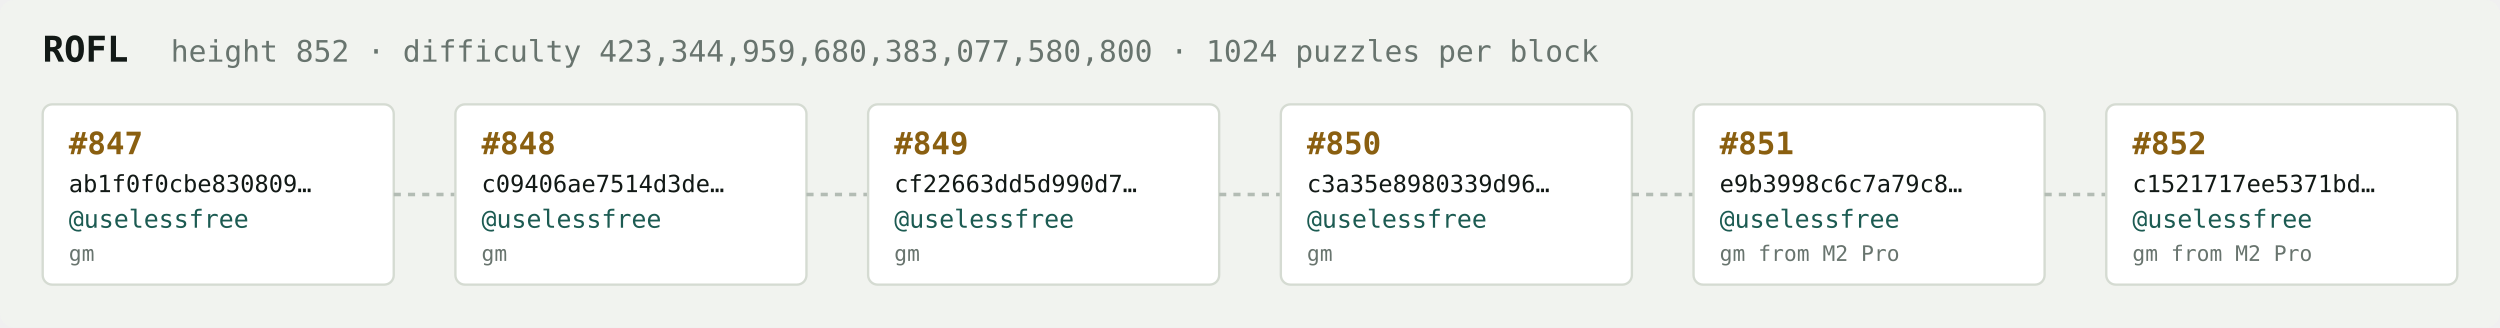
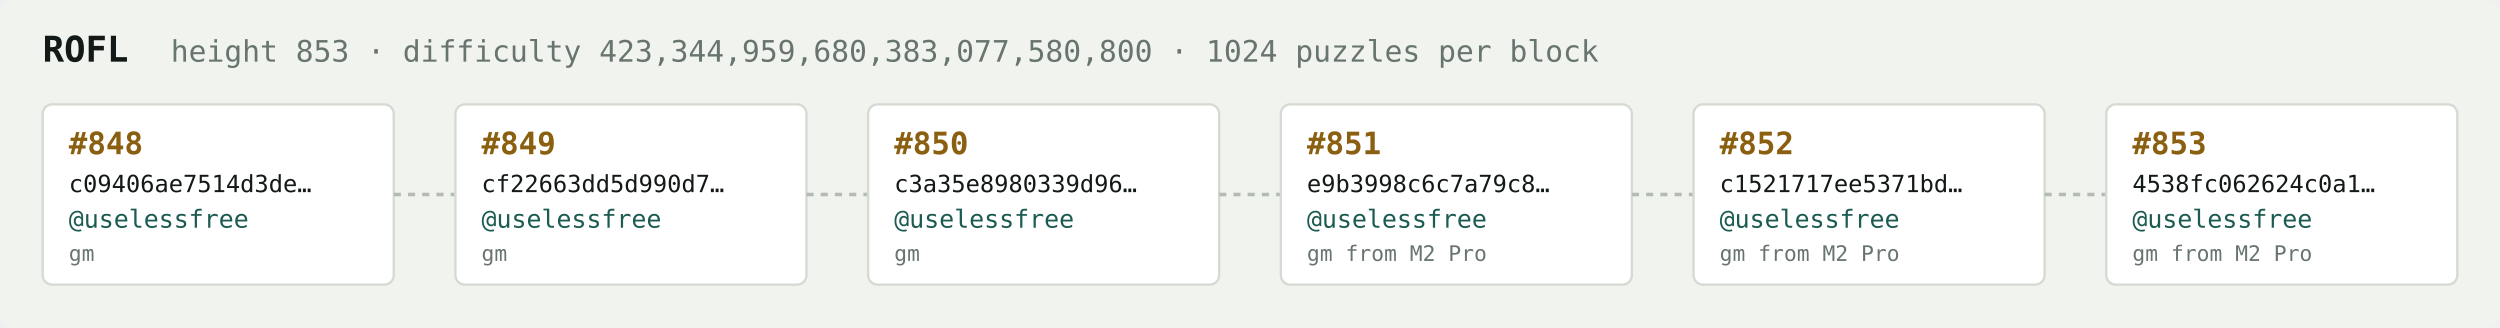
<svg xmlns="http://www.w3.org/2000/svg" width="1054" height="138" viewBox="0 0 1054 138" font-family="ui-monospace,SFMono-Regular,Menlo,monospace">
  <rect fill="#f1f3ef" width="1054" height="138" rx="6" />
  <text x="18" y="26" fill="#121916" font-size="15" font-weight="700">ROFL</text>
-   <text x="72" y="26" fill="#68746e" font-size="12.5">height 852 · difficulty 423,344,959,680,383,077,580,800 · 1024 puzzles per block</text>
+   <text x="72" y="26" fill="#68746e" font-size="12.5">height 853 · difficulty 423,344,959,680,383,077,580,800 · 1024 puzzles per block</text>
  <rect x="18" y="44" width="148" height="76" rx="4" fill="#ffffff" stroke="#d5dbd2" stroke-width="1" />
-   <text x="29" y="65" fill="#8a5f10" font-size="13" font-weight="700">#847</text>
-   <text x="29" y="81" fill="#121916" font-size="10">ab1f0f0cbe830809…</text>
+   <text x="29" y="65" fill="#8a5f10" font-size="13" font-weight="700">#848</text>
+   <text x="29" y="81" fill="#121916" font-size="10">c09406ae7514d3de…</text>
  <text x="29" y="96" fill="#1c5b52" font-size="10.5">@uselessfree</text>
  <text x="29" y="110" fill="#68746e" font-size="9">gm</text>
  <line x1="166" y1="82.0" x2="192" y2="82.0" stroke="#b3bcb4" stroke-width="1.5" stroke-dasharray="3 3" />
  <rect x="192" y="44" width="148" height="76" rx="4" fill="#ffffff" stroke="#d5dbd2" stroke-width="1" />
-   <text x="203" y="65" fill="#8a5f10" font-size="13" font-weight="700">#848</text>
-   <text x="203" y="81" fill="#121916" font-size="10">c09406ae7514d3de…</text>
+   <text x="203" y="65" fill="#8a5f10" font-size="13" font-weight="700">#849</text>
+   <text x="203" y="81" fill="#121916" font-size="10">cf22663dd5d990d7…</text>
  <text x="203" y="96" fill="#1c5b52" font-size="10.5">@uselessfree</text>
  <text x="203" y="110" fill="#68746e" font-size="9">gm</text>
  <line x1="340" y1="82.0" x2="366" y2="82.0" stroke="#b3bcb4" stroke-width="1.5" stroke-dasharray="3 3" />
  <rect x="366" y="44" width="148" height="76" rx="4" fill="#ffffff" stroke="#d5dbd2" stroke-width="1" />
-   <text x="377" y="65" fill="#8a5f10" font-size="13" font-weight="700">#849</text>
-   <text x="377" y="81" fill="#121916" font-size="10">cf22663dd5d990d7…</text>
+   <text x="377" y="65" fill="#8a5f10" font-size="13" font-weight="700">#850</text>
+   <text x="377" y="81" fill="#121916" font-size="10">c3a35e8980339d96…</text>
  <text x="377" y="96" fill="#1c5b52" font-size="10.5">@uselessfree</text>
  <text x="377" y="110" fill="#68746e" font-size="9">gm</text>
  <line x1="514" y1="82.0" x2="540" y2="82.0" stroke="#b3bcb4" stroke-width="1.5" stroke-dasharray="3 3" />
  <rect x="540" y="44" width="148" height="76" rx="4" fill="#ffffff" stroke="#d5dbd2" stroke-width="1" />
-   <text x="551" y="65" fill="#8a5f10" font-size="13" font-weight="700">#850</text>
-   <text x="551" y="81" fill="#121916" font-size="10">c3a35e8980339d96…</text>
+   <text x="551" y="65" fill="#8a5f10" font-size="13" font-weight="700">#851</text>
+   <text x="551" y="81" fill="#121916" font-size="10">e9b3998c6c7a79c8…</text>
  <text x="551" y="96" fill="#1c5b52" font-size="10.5">@uselessfree</text>
-   <text x="551" y="110" fill="#68746e" font-size="9">gm</text>
+   <text x="551" y="110" fill="#68746e" font-size="9">gm from M2 Pro</text>
  <line x1="688" y1="82.0" x2="714" y2="82.0" stroke="#b3bcb4" stroke-width="1.5" stroke-dasharray="3 3" />
  <rect x="714" y="44" width="148" height="76" rx="4" fill="#ffffff" stroke="#d5dbd2" stroke-width="1" />
-   <text x="725" y="65" fill="#8a5f10" font-size="13" font-weight="700">#851</text>
-   <text x="725" y="81" fill="#121916" font-size="10">e9b3998c6c7a79c8…</text>
+   <text x="725" y="65" fill="#8a5f10" font-size="13" font-weight="700">#852</text>
+   <text x="725" y="81" fill="#121916" font-size="10">c1521717ee5371bd…</text>
  <text x="725" y="96" fill="#1c5b52" font-size="10.5">@uselessfree</text>
  <text x="725" y="110" fill="#68746e" font-size="9">gm from M2 Pro</text>
  <line x1="862" y1="82.0" x2="888" y2="82.0" stroke="#b3bcb4" stroke-width="1.5" stroke-dasharray="3 3" />
  <rect x="888" y="44" width="148" height="76" rx="4" fill="#ffffff" stroke="#d5dbd2" stroke-width="1" />
-   <text x="899" y="65" fill="#8a5f10" font-size="13" font-weight="700">#852</text>
-   <text x="899" y="81" fill="#121916" font-size="10">c1521717ee5371bd…</text>
+   <text x="899" y="65" fill="#8a5f10" font-size="13" font-weight="700">#853</text>
+   <text x="899" y="81" fill="#121916" font-size="10">4538fc062624c0a1…</text>
  <text x="899" y="96" fill="#1c5b52" font-size="10.5">@uselessfree</text>
  <text x="899" y="110" fill="#68746e" font-size="9">gm from M2 Pro</text>
</svg>
